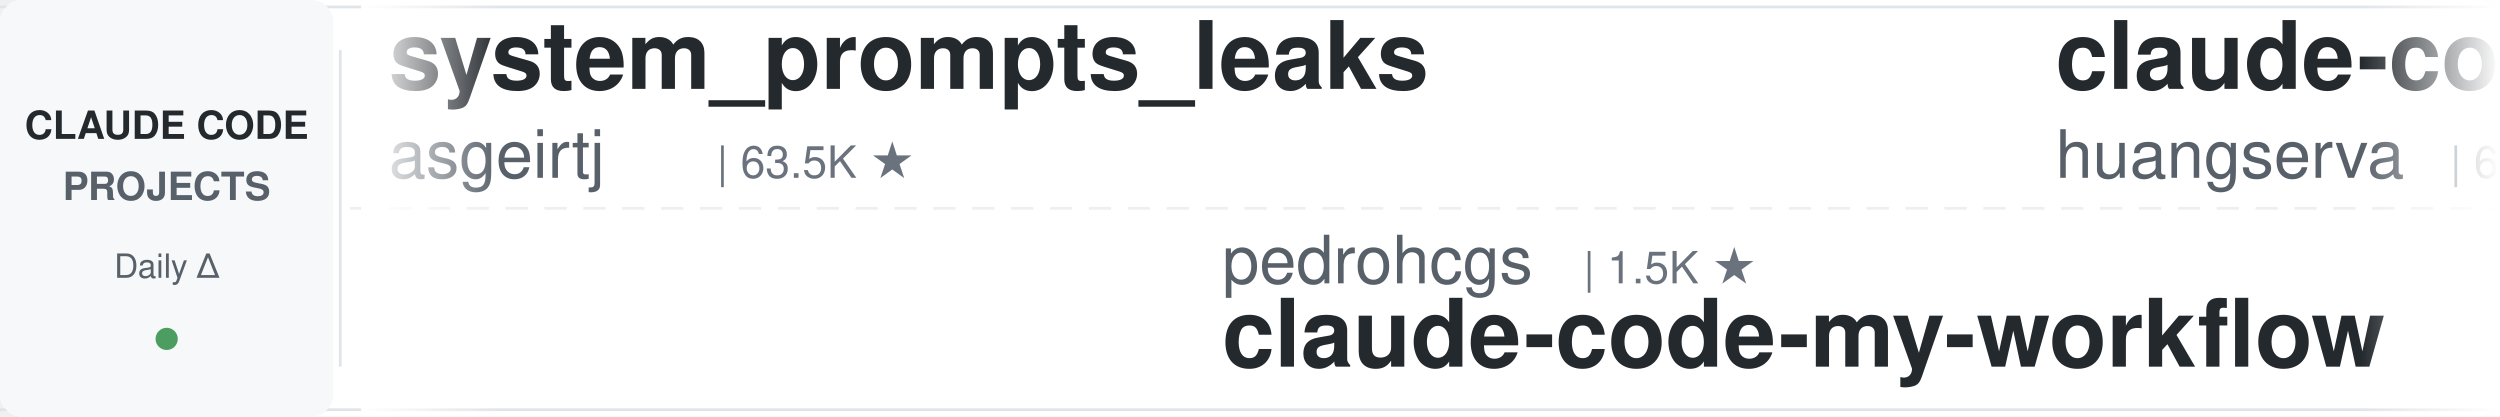
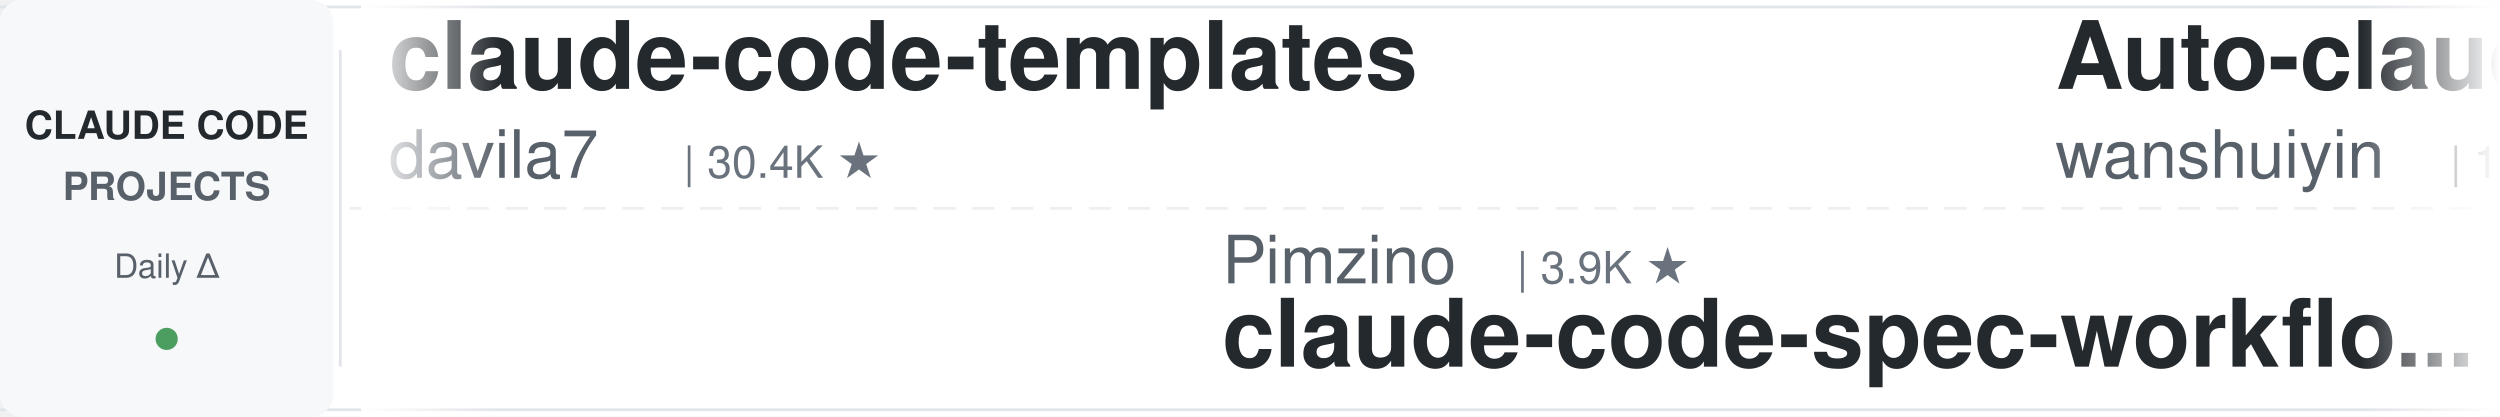
<svg xmlns="http://www.w3.org/2000/svg" width="900" height="150">
  <defs>
    <linearGradient id="leftFade" x1="0%" y1="0%" x2="100%" y2="0%">
      <stop offset="0%" style="stop-color:#ffffff;stop-opacity:1" />
      <stop offset="100%" style="stop-color:#ffffff;stop-opacity:0" />
    </linearGradient>
    <linearGradient id="rightFade" x1="0%" y1="0%" x2="100%" y2="0%">
      <stop offset="0%" style="stop-color:#ffffff;stop-opacity:0" />
      <stop offset="100%" style="stop-color:#ffffff;stop-opacity:1" />
    </linearGradient>
  </defs>
  <rect width="900" height="150" fill="#ffffff" rx="8" />
  <rect x="0" y="2" width="900" height="1" fill="#e1e4e8" />
  <rect x="0" y="147" width="900" height="1" fill="#e1e4e8" />
  <line x1="0" y1="75" x2="900" y2="75" stroke="#e1e4e8" stroke-width="1" stroke-dasharray="8 6" opacity="0.6" />
  <rect x="0" y="0" width="120" height="150" fill="#f6f8fa" rx="8" />
  <text x="60" y="50" font-family="-apple-system, BlinkMacSystemFont, 'Segoe UI', Helvetica, Arial, sans-serif" font-size="14" font-weight="600" fill="#24292e" text-anchor="middle">CLAUDE CODE</text>
  <text x="60" y="72" font-family="-apple-system, BlinkMacSystemFont, 'Segoe UI', Helvetica, Arial, sans-serif" font-size="14" font-weight="600" fill="#586069" text-anchor="middle">PROJECTS</text>
  <text x="60" y="100" font-family="-apple-system, BlinkMacSystemFont, 'Segoe UI', Helvetica, Arial, sans-serif" font-size="12" font-weight="500" fill="#586069" text-anchor="middle">Daily Δ</text>
  <circle cx="60" cy="122" r="4" fill="#22863a" opacity="0.8" />
  <rect x="122" y="18" width="1" height="114" fill="#e1e4e8" />
  <clipPath id="tickerClip">
    <rect x="130" y="0" width="770" height="150" />
  </clipPath>
  <g clip-path="url(#tickerClip)">
    <g id="tickerItems">
      <animateTransform attributeName="transform" attributeType="XML" type="translate" from="0 0" to="-3000 0" dur="54s" repeatCount="indefinite" />
      <g transform="translate(0, 0)">
-         <text x="140" y="32" font-family="-apple-system, BlinkMacSystemFont, 'Segoe UI', Helvetica, Arial, sans-serif" font-size="34" font-weight="600" fill="#24292e">system_prompts_leaks</text>
-         <text x="140" y="64" font-family="-apple-system, BlinkMacSystemFont, 'Segoe UI', Helvetica, Arial, sans-serif" font-size="24" font-weight="400" fill="#586069">asgeirtj</text>
-         <text x="258" y="64" font-family="-apple-system, BlinkMacSystemFont, 'Segoe UI', Helvetica, Arial, sans-serif" font-size="16" font-weight="500" fill="#6a737d">| 63.5K ★</text>
+         <text x="140" y="32" font-family="-apple-system, BlinkMacSystemFont, 'Segoe UI', Helvetica, Arial, sans-serif" font-size="34" font-weight="600" fill="#24292e">claude-code-templates</text>
+         <text x="140" y="64" font-family="-apple-system, BlinkMacSystemFont, 'Segoe UI', Helvetica, Arial, sans-serif" font-size="24" font-weight="400" fill="#586069">davila7</text>
+         <text x="246" y="64" font-family="-apple-system, BlinkMacSystemFont, 'Segoe UI', Helvetica, Arial, sans-serif" font-size="16" font-weight="500" fill="#6a737d">| 30.4K ★</text>
      </g>
      <g transform="translate(300, 0)">
-         <text x="140" y="102" font-family="-apple-system, BlinkMacSystemFont, 'Segoe UI', Helvetica, Arial, sans-serif" font-size="24" font-weight="400" fill="#586069">pedrohcgs</text>
-         <text x="270" y="102" font-family="-apple-system, BlinkMacSystemFont, 'Segoe UI', Helvetica, Arial, sans-serif" font-size="16" font-weight="500" fill="#6a737d">| 1.5K ★</text>
-         <text x="140" y="132" font-family="-apple-system, BlinkMacSystemFont, 'Segoe UI', Helvetica, Arial, sans-serif" font-size="34" font-weight="600" fill="#24292e">claude-code-my-workflow</text>
+         <text x="140" y="102" font-family="-apple-system, BlinkMacSystemFont, 'Segoe UI', Helvetica, Arial, sans-serif" font-size="24" font-weight="400" fill="#586069">Pimzino</text>
+         <text x="246" y="102" font-family="-apple-system, BlinkMacSystemFont, 'Segoe UI', Helvetica, Arial, sans-serif" font-size="16" font-weight="500" fill="#6a737d">| 3.9K ★</text>
+         <text x="140" y="132" font-family="-apple-system, BlinkMacSystemFont, 'Segoe UI', Helvetica, Arial, sans-serif" font-size="34" font-weight="600" fill="#24292e">claude-code-spec-workflo...</text>
      </g>
      <g transform="translate(600, 0)">
-         <text x="140" y="32" font-family="-apple-system, BlinkMacSystemFont, 'Segoe UI', Helvetica, Arial, sans-serif" font-size="34" font-weight="600" fill="#24292e">claude-code-cli</text>
-         <text x="140" y="64" font-family="-apple-system, BlinkMacSystemFont, 'Segoe UI', Helvetica, Arial, sans-serif" font-size="24" font-weight="400" fill="#586069">huangserva</text>
-         <text x="282" y="64" font-family="-apple-system, BlinkMacSystemFont, 'Segoe UI', Helvetica, Arial, sans-serif" font-size="16" font-weight="500" fill="#6a737d">| 625 ★</text>
+         <text x="140" y="32" font-family="-apple-system, BlinkMacSystemFont, 'Segoe UI', Helvetica, Arial, sans-serif" font-size="34" font-weight="600" fill="#24292e">Auto-claude-code-researc...</text>
+         <text x="140" y="64" font-family="-apple-system, BlinkMacSystemFont, 'Segoe UI', Helvetica, Arial, sans-serif" font-size="24" font-weight="400" fill="#586069">wanshuiyin</text>
+         <text x="282" y="64" font-family="-apple-system, BlinkMacSystemFont, 'Segoe UI', Helvetica, Arial, sans-serif" font-size="16" font-weight="500" fill="#6a737d">| 15.2K ★</text>
      </g>
      <g transform="translate(900, 0)">
-         <text x="140" y="102" font-family="-apple-system, BlinkMacSystemFont, 'Segoe UI', Helvetica, Arial, sans-serif" font-size="24" font-weight="400" fill="#586069">anthropics</text>
-         <text x="282" y="102" font-family="-apple-system, BlinkMacSystemFont, 'Segoe UI', Helvetica, Arial, sans-serif" font-size="16" font-weight="500" fill="#6a737d">| 171.5K ★</text>
-         <text x="140" y="132" font-family="-apple-system, BlinkMacSystemFont, 'Segoe UI', Helvetica, Arial, sans-serif" font-size="34" font-weight="600" fill="#24292e">skills</text>
+         <text x="140" y="102" font-family="-apple-system, BlinkMacSystemFont, 'Segoe UI', Helvetica, Arial, sans-serif" font-size="24" font-weight="400" fill="#586069">Maciek-roboblog</text>
+         <text x="342" y="102" font-family="-apple-system, BlinkMacSystemFont, 'Segoe UI', Helvetica, Arial, sans-serif" font-size="16" font-weight="500" fill="#6a737d">| 8.7K ★</text>
+         <text x="140" y="132" font-family="-apple-system, BlinkMacSystemFont, 'Segoe UI', Helvetica, Arial, sans-serif" font-size="34" font-weight="600" fill="#24292e">Claude-Code-Usage-Monito...</text>
      </g>
      <g transform="translate(1200, 0)">
-         <text x="140" y="32" font-family="-apple-system, BlinkMacSystemFont, 'Segoe UI', Helvetica, Arial, sans-serif" font-size="34" font-weight="600" fill="#24292e">awesome-claude-code-suba...</text>
-         <text x="140" y="64" font-family="-apple-system, BlinkMacSystemFont, 'Segoe UI', Helvetica, Arial, sans-serif" font-size="24" font-weight="400" fill="#586069">VoltAgent</text>
-         <text x="270" y="64" font-family="-apple-system, BlinkMacSystemFont, 'Segoe UI', Helvetica, Arial, sans-serif" font-size="16" font-weight="500" fill="#6a737d">| 24.6K ★</text>
+         <text x="140" y="32" font-family="-apple-system, BlinkMacSystemFont, 'Segoe UI', Helvetica, Arial, sans-serif" font-size="34" font-weight="600" fill="#24292e">claude-code-ultimate-gui...</text>
+         <text x="140" y="64" font-family="-apple-system, BlinkMacSystemFont, 'Segoe UI', Helvetica, Arial, sans-serif" font-size="24" font-weight="400" fill="#586069">FlorianBruniaux</text>
+         <text x="342" y="64" font-family="-apple-system, BlinkMacSystemFont, 'Segoe UI', Helvetica, Arial, sans-serif" font-size="16" font-weight="500" fill="#6a737d">| 5.8K ★</text>
      </g>
      <g transform="translate(1500, 0)">
-         <text x="140" y="102" font-family="-apple-system, BlinkMacSystemFont, 'Segoe UI', Helvetica, Arial, sans-serif" font-size="24" font-weight="400" fill="#586069">rohitg00</text>
-         <text x="258" y="102" font-family="-apple-system, BlinkMacSystemFont, 'Segoe UI', Helvetica, Arial, sans-serif" font-size="16" font-weight="500" fill="#6a737d">| 2.5K ★</text>
-         <text x="140" y="132" font-family="-apple-system, BlinkMacSystemFont, 'Segoe UI', Helvetica, Arial, sans-serif" font-size="34" font-weight="600" fill="#24292e">awesome-claude-code-tool...</text>
+         <text x="140" y="102" font-family="-apple-system, BlinkMacSystemFont, 'Segoe UI', Helvetica, Arial, sans-serif" font-size="24" font-weight="400" fill="#586069">RichardAtCT</text>
+         <text x="294" y="102" font-family="-apple-system, BlinkMacSystemFont, 'Segoe UI', Helvetica, Arial, sans-serif" font-size="16" font-weight="500" fill="#6a737d">| 2.8K ★</text>
+         <text x="140" y="132" font-family="-apple-system, BlinkMacSystemFont, 'Segoe UI', Helvetica, Arial, sans-serif" font-size="34" font-weight="600" fill="#24292e">claude-code-telegram</text>
      </g>
      <g transform="translate(1800, 0)">
-         <text x="140" y="32" font-family="-apple-system, BlinkMacSystemFont, 'Segoe UI', Helvetica, Arial, sans-serif" font-size="34" font-weight="600" fill="#24292e">claude-code-from-scratch</text>
-         <text x="140" y="64" font-family="-apple-system, BlinkMacSystemFont, 'Segoe UI', Helvetica, Arial, sans-serif" font-size="24" font-weight="400" fill="#586069">Windy3f3f3f3f</text>
-         <text x="318" y="64" font-family="-apple-system, BlinkMacSystemFont, 'Segoe UI', Helvetica, Arial, sans-serif" font-size="16" font-weight="500" fill="#6a737d">| 2.6K ★</text>
+         <text x="140" y="32" font-family="-apple-system, BlinkMacSystemFont, 'Segoe UI', Helvetica, Arial, sans-serif" font-size="34" font-weight="600" fill="#24292e">claude-coder</text>
+         <text x="140" y="64" font-family="-apple-system, BlinkMacSystemFont, 'Segoe UI', Helvetica, Arial, sans-serif" font-size="24" font-weight="400" fill="#586069">kodu-ai</text>
+         <text x="246" y="64" font-family="-apple-system, BlinkMacSystemFont, 'Segoe UI', Helvetica, Arial, sans-serif" font-size="16" font-weight="500" fill="#6a737d">| 5.2K ★</text>
      </g>
      <g transform="translate(2100, 0)">
-         <text x="140" y="102" font-family="-apple-system, BlinkMacSystemFont, 'Segoe UI', Helvetica, Arial, sans-serif" font-size="24" font-weight="400" fill="#586069">alejandrobalderas</text>
-         <text x="366" y="102" font-family="-apple-system, BlinkMacSystemFont, 'Segoe UI', Helvetica, Arial, sans-serif" font-size="16" font-weight="500" fill="#6a737d">| 2.8K ★</text>
-         <text x="140" y="132" font-family="-apple-system, BlinkMacSystemFont, 'Segoe UI', Helvetica, Arial, sans-serif" font-size="34" font-weight="600" fill="#24292e">claude-code-from-source</text>
+         <text x="140" y="102" font-family="-apple-system, BlinkMacSystemFont, 'Segoe UI', Helvetica, Arial, sans-serif" font-size="24" font-weight="400" fill="#586069">daymade</text>
+         <text x="246" y="102" font-family="-apple-system, BlinkMacSystemFont, 'Segoe UI', Helvetica, Arial, sans-serif" font-size="16" font-weight="500" fill="#6a737d">| 1.4K ★</text>
+         <text x="140" y="132" font-family="-apple-system, BlinkMacSystemFont, 'Segoe UI', Helvetica, Arial, sans-serif" font-size="34" font-weight="600" fill="#24292e">claude-code-skills</text>
      </g>
      <g transform="translate(2400, 0)">
-         <text x="140" y="32" font-family="-apple-system, BlinkMacSystemFont, 'Segoe UI', Helvetica, Arial, sans-serif" font-size="34" font-weight="600" fill="#24292e">claude-code-engineering</text>
-         <text x="140" y="64" font-family="-apple-system, BlinkMacSystemFont, 'Segoe UI', Helvetica, Arial, sans-serif" font-size="24" font-weight="400" fill="#586069">huangjia2019</text>
-         <text x="306" y="64" font-family="-apple-system, BlinkMacSystemFont, 'Segoe UI', Helvetica, Arial, sans-serif" font-size="16" font-weight="500" fill="#6a737d">| 1.1K ★</text>
+         <text x="140" y="32" font-family="-apple-system, BlinkMacSystemFont, 'Segoe UI', Helvetica, Arial, sans-serif" font-size="34" font-weight="600" fill="#24292e">claude-code-cheat-sheet</text>
+         <text x="140" y="64" font-family="-apple-system, BlinkMacSystemFont, 'Segoe UI', Helvetica, Arial, sans-serif" font-size="24" font-weight="400" fill="#586069">Njengah</text>
+         <text x="246" y="64" font-family="-apple-system, BlinkMacSystemFont, 'Segoe UI', Helvetica, Arial, sans-serif" font-size="16" font-weight="500" fill="#6a737d">| 1.9K ★</text>
      </g>
      <g transform="translate(2700, 0)">
-         <text x="140" y="102" font-family="-apple-system, BlinkMacSystemFont, 'Segoe UI', Helvetica, Arial, sans-serif" font-size="24" font-weight="400" fill="#586069">ccplugins</text>
-         <text x="270" y="102" font-family="-apple-system, BlinkMacSystemFont, 'Segoe UI', Helvetica, Arial, sans-serif" font-size="16" font-weight="500" fill="#6a737d">| 922 ★</text>
-         <text x="140" y="132" font-family="-apple-system, BlinkMacSystemFont, 'Segoe UI', Helvetica, Arial, sans-serif" font-size="34" font-weight="600" fill="#24292e">awesome-claude-code-plug...</text>
+         <text x="140" y="102" font-family="-apple-system, BlinkMacSystemFont, 'Segoe UI', Helvetica, Arial, sans-serif" font-size="24" font-weight="400" fill="#586069">https-deeplearning-ai</text>
+         <text x="414" y="102" font-family="-apple-system, BlinkMacSystemFont, 'Segoe UI', Helvetica, Arial, sans-serif" font-size="16" font-weight="500" fill="#6a737d">| 544 ★</text>
+         <text x="140" y="132" font-family="-apple-system, BlinkMacSystemFont, 'Segoe UI', Helvetica, Arial, sans-serif" font-size="34" font-weight="600" fill="#24292e">sc-claude-code-files</text>
      </g>
      <g transform="translate(3000, 0)">
-         <text x="140" y="32" font-family="-apple-system, BlinkMacSystemFont, 'Segoe UI', Helvetica, Arial, sans-serif" font-size="34" font-weight="600" fill="#24292e">system_prompts_leaks</text>
-         <text x="140" y="64" font-family="-apple-system, BlinkMacSystemFont, 'Segoe UI', Helvetica, Arial, sans-serif" font-size="24" font-weight="400" fill="#586069">asgeirtj</text>
-         <text x="258" y="64" font-family="-apple-system, BlinkMacSystemFont, 'Segoe UI', Helvetica, Arial, sans-serif" font-size="16" font-weight="500" fill="#6a737d">| 63.5K ★</text>
+         <text x="140" y="32" font-family="-apple-system, BlinkMacSystemFont, 'Segoe UI', Helvetica, Arial, sans-serif" font-size="34" font-weight="600" fill="#24292e">claude-code-templates</text>
+         <text x="140" y="64" font-family="-apple-system, BlinkMacSystemFont, 'Segoe UI', Helvetica, Arial, sans-serif" font-size="24" font-weight="400" fill="#586069">davila7</text>
+         <text x="246" y="64" font-family="-apple-system, BlinkMacSystemFont, 'Segoe UI', Helvetica, Arial, sans-serif" font-size="16" font-weight="500" fill="#6a737d">| 30.4K ★</text>
      </g>
      <g transform="translate(3300, 0)">
-         <text x="140" y="102" font-family="-apple-system, BlinkMacSystemFont, 'Segoe UI', Helvetica, Arial, sans-serif" font-size="24" font-weight="400" fill="#586069">pedrohcgs</text>
-         <text x="270" y="102" font-family="-apple-system, BlinkMacSystemFont, 'Segoe UI', Helvetica, Arial, sans-serif" font-size="16" font-weight="500" fill="#6a737d">| 1.5K ★</text>
-         <text x="140" y="132" font-family="-apple-system, BlinkMacSystemFont, 'Segoe UI', Helvetica, Arial, sans-serif" font-size="34" font-weight="600" fill="#24292e">claude-code-my-workflow</text>
+         <text x="140" y="102" font-family="-apple-system, BlinkMacSystemFont, 'Segoe UI', Helvetica, Arial, sans-serif" font-size="24" font-weight="400" fill="#586069">Pimzino</text>
+         <text x="246" y="102" font-family="-apple-system, BlinkMacSystemFont, 'Segoe UI', Helvetica, Arial, sans-serif" font-size="16" font-weight="500" fill="#6a737d">| 3.9K ★</text>
+         <text x="140" y="132" font-family="-apple-system, BlinkMacSystemFont, 'Segoe UI', Helvetica, Arial, sans-serif" font-size="34" font-weight="600" fill="#24292e">claude-code-spec-workflo...</text>
      </g>
      <g transform="translate(3600, 0)">
-         <text x="140" y="32" font-family="-apple-system, BlinkMacSystemFont, 'Segoe UI', Helvetica, Arial, sans-serif" font-size="34" font-weight="600" fill="#24292e">claude-code-cli</text>
-         <text x="140" y="64" font-family="-apple-system, BlinkMacSystemFont, 'Segoe UI', Helvetica, Arial, sans-serif" font-size="24" font-weight="400" fill="#586069">huangserva</text>
-         <text x="282" y="64" font-family="-apple-system, BlinkMacSystemFont, 'Segoe UI', Helvetica, Arial, sans-serif" font-size="16" font-weight="500" fill="#6a737d">| 625 ★</text>
+         <text x="140" y="32" font-family="-apple-system, BlinkMacSystemFont, 'Segoe UI', Helvetica, Arial, sans-serif" font-size="34" font-weight="600" fill="#24292e">Auto-claude-code-researc...</text>
+         <text x="140" y="64" font-family="-apple-system, BlinkMacSystemFont, 'Segoe UI', Helvetica, Arial, sans-serif" font-size="24" font-weight="400" fill="#586069">wanshuiyin</text>
+         <text x="282" y="64" font-family="-apple-system, BlinkMacSystemFont, 'Segoe UI', Helvetica, Arial, sans-serif" font-size="16" font-weight="500" fill="#6a737d">| 15.2K ★</text>
      </g>
      <g transform="translate(3900, 0)">
-         <text x="140" y="102" font-family="-apple-system, BlinkMacSystemFont, 'Segoe UI', Helvetica, Arial, sans-serif" font-size="24" font-weight="400" fill="#586069">anthropics</text>
-         <text x="282" y="102" font-family="-apple-system, BlinkMacSystemFont, 'Segoe UI', Helvetica, Arial, sans-serif" font-size="16" font-weight="500" fill="#6a737d">| 171.5K ★</text>
-         <text x="140" y="132" font-family="-apple-system, BlinkMacSystemFont, 'Segoe UI', Helvetica, Arial, sans-serif" font-size="34" font-weight="600" fill="#24292e">skills</text>
+         <text x="140" y="102" font-family="-apple-system, BlinkMacSystemFont, 'Segoe UI', Helvetica, Arial, sans-serif" font-size="24" font-weight="400" fill="#586069">Maciek-roboblog</text>
+         <text x="342" y="102" font-family="-apple-system, BlinkMacSystemFont, 'Segoe UI', Helvetica, Arial, sans-serif" font-size="16" font-weight="500" fill="#6a737d">| 8.7K ★</text>
+         <text x="140" y="132" font-family="-apple-system, BlinkMacSystemFont, 'Segoe UI', Helvetica, Arial, sans-serif" font-size="34" font-weight="600" fill="#24292e">Claude-Code-Usage-Monito...</text>
      </g>
    </g>
  </g>
  <rect x="130" y="0" width="50" height="150" fill="url(#leftFade)" />
  <rect x="850" y="0" width="50" height="150" fill="url(#rightFade)" />
</svg>
